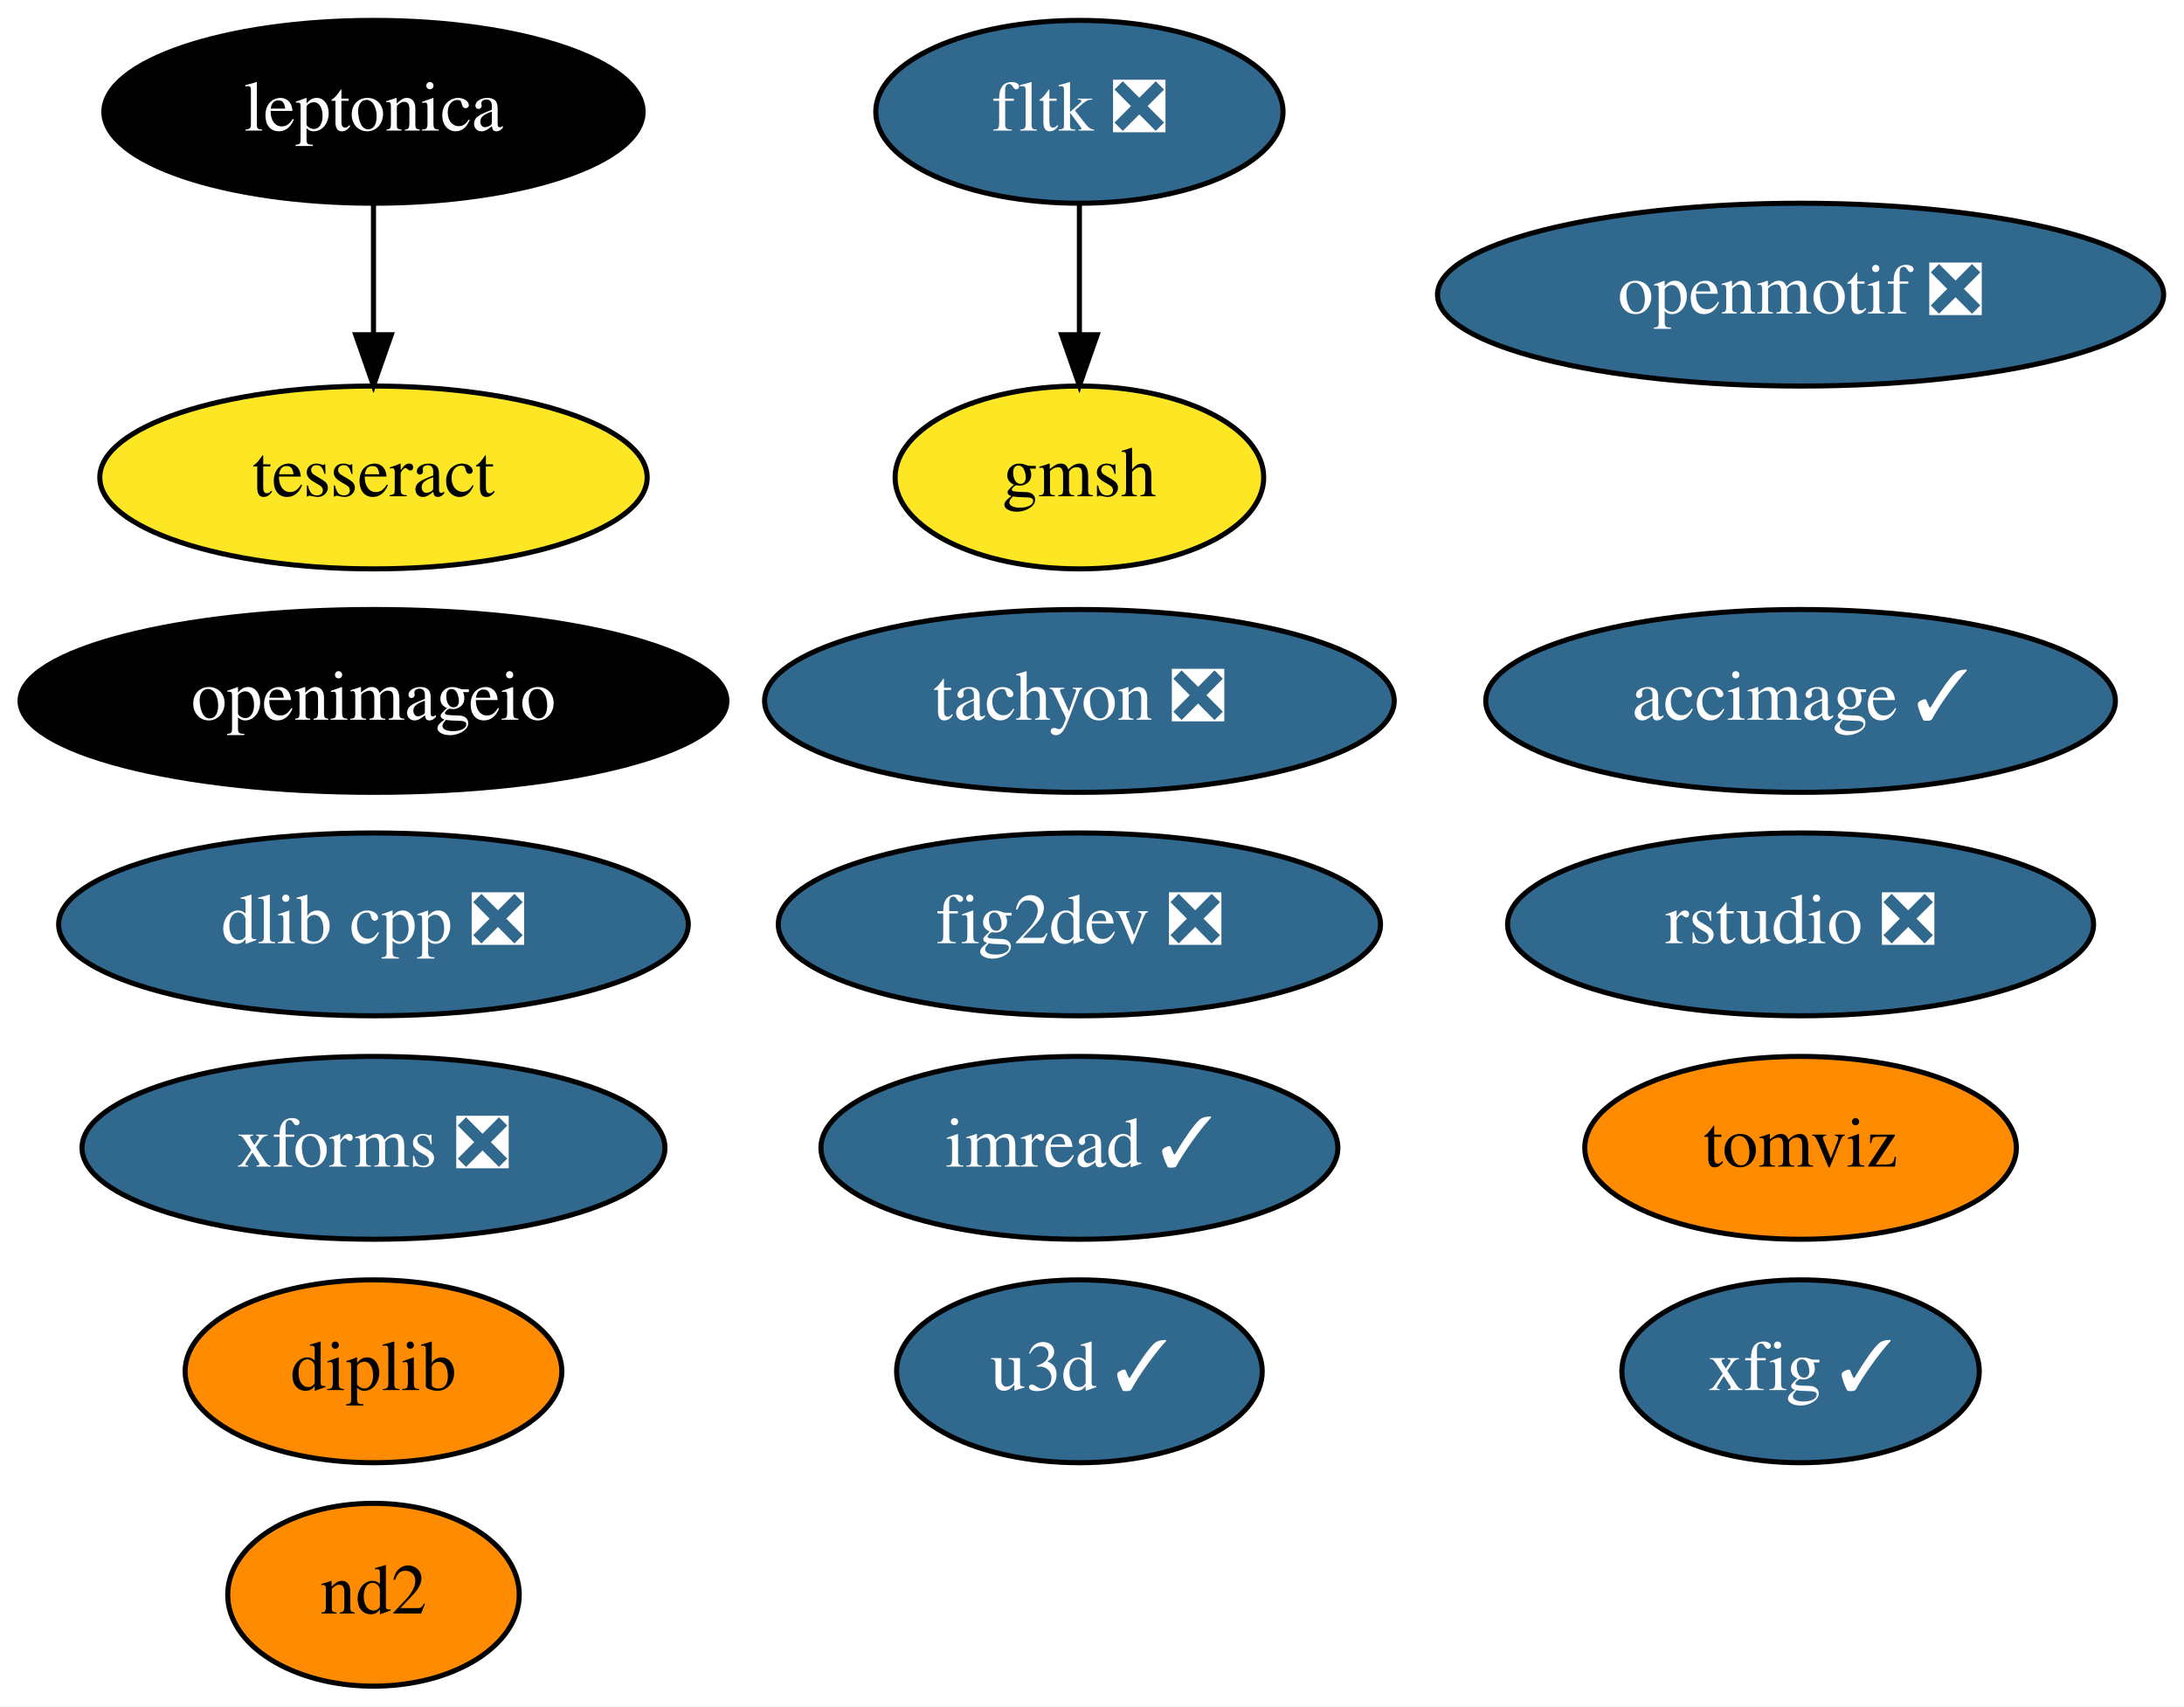
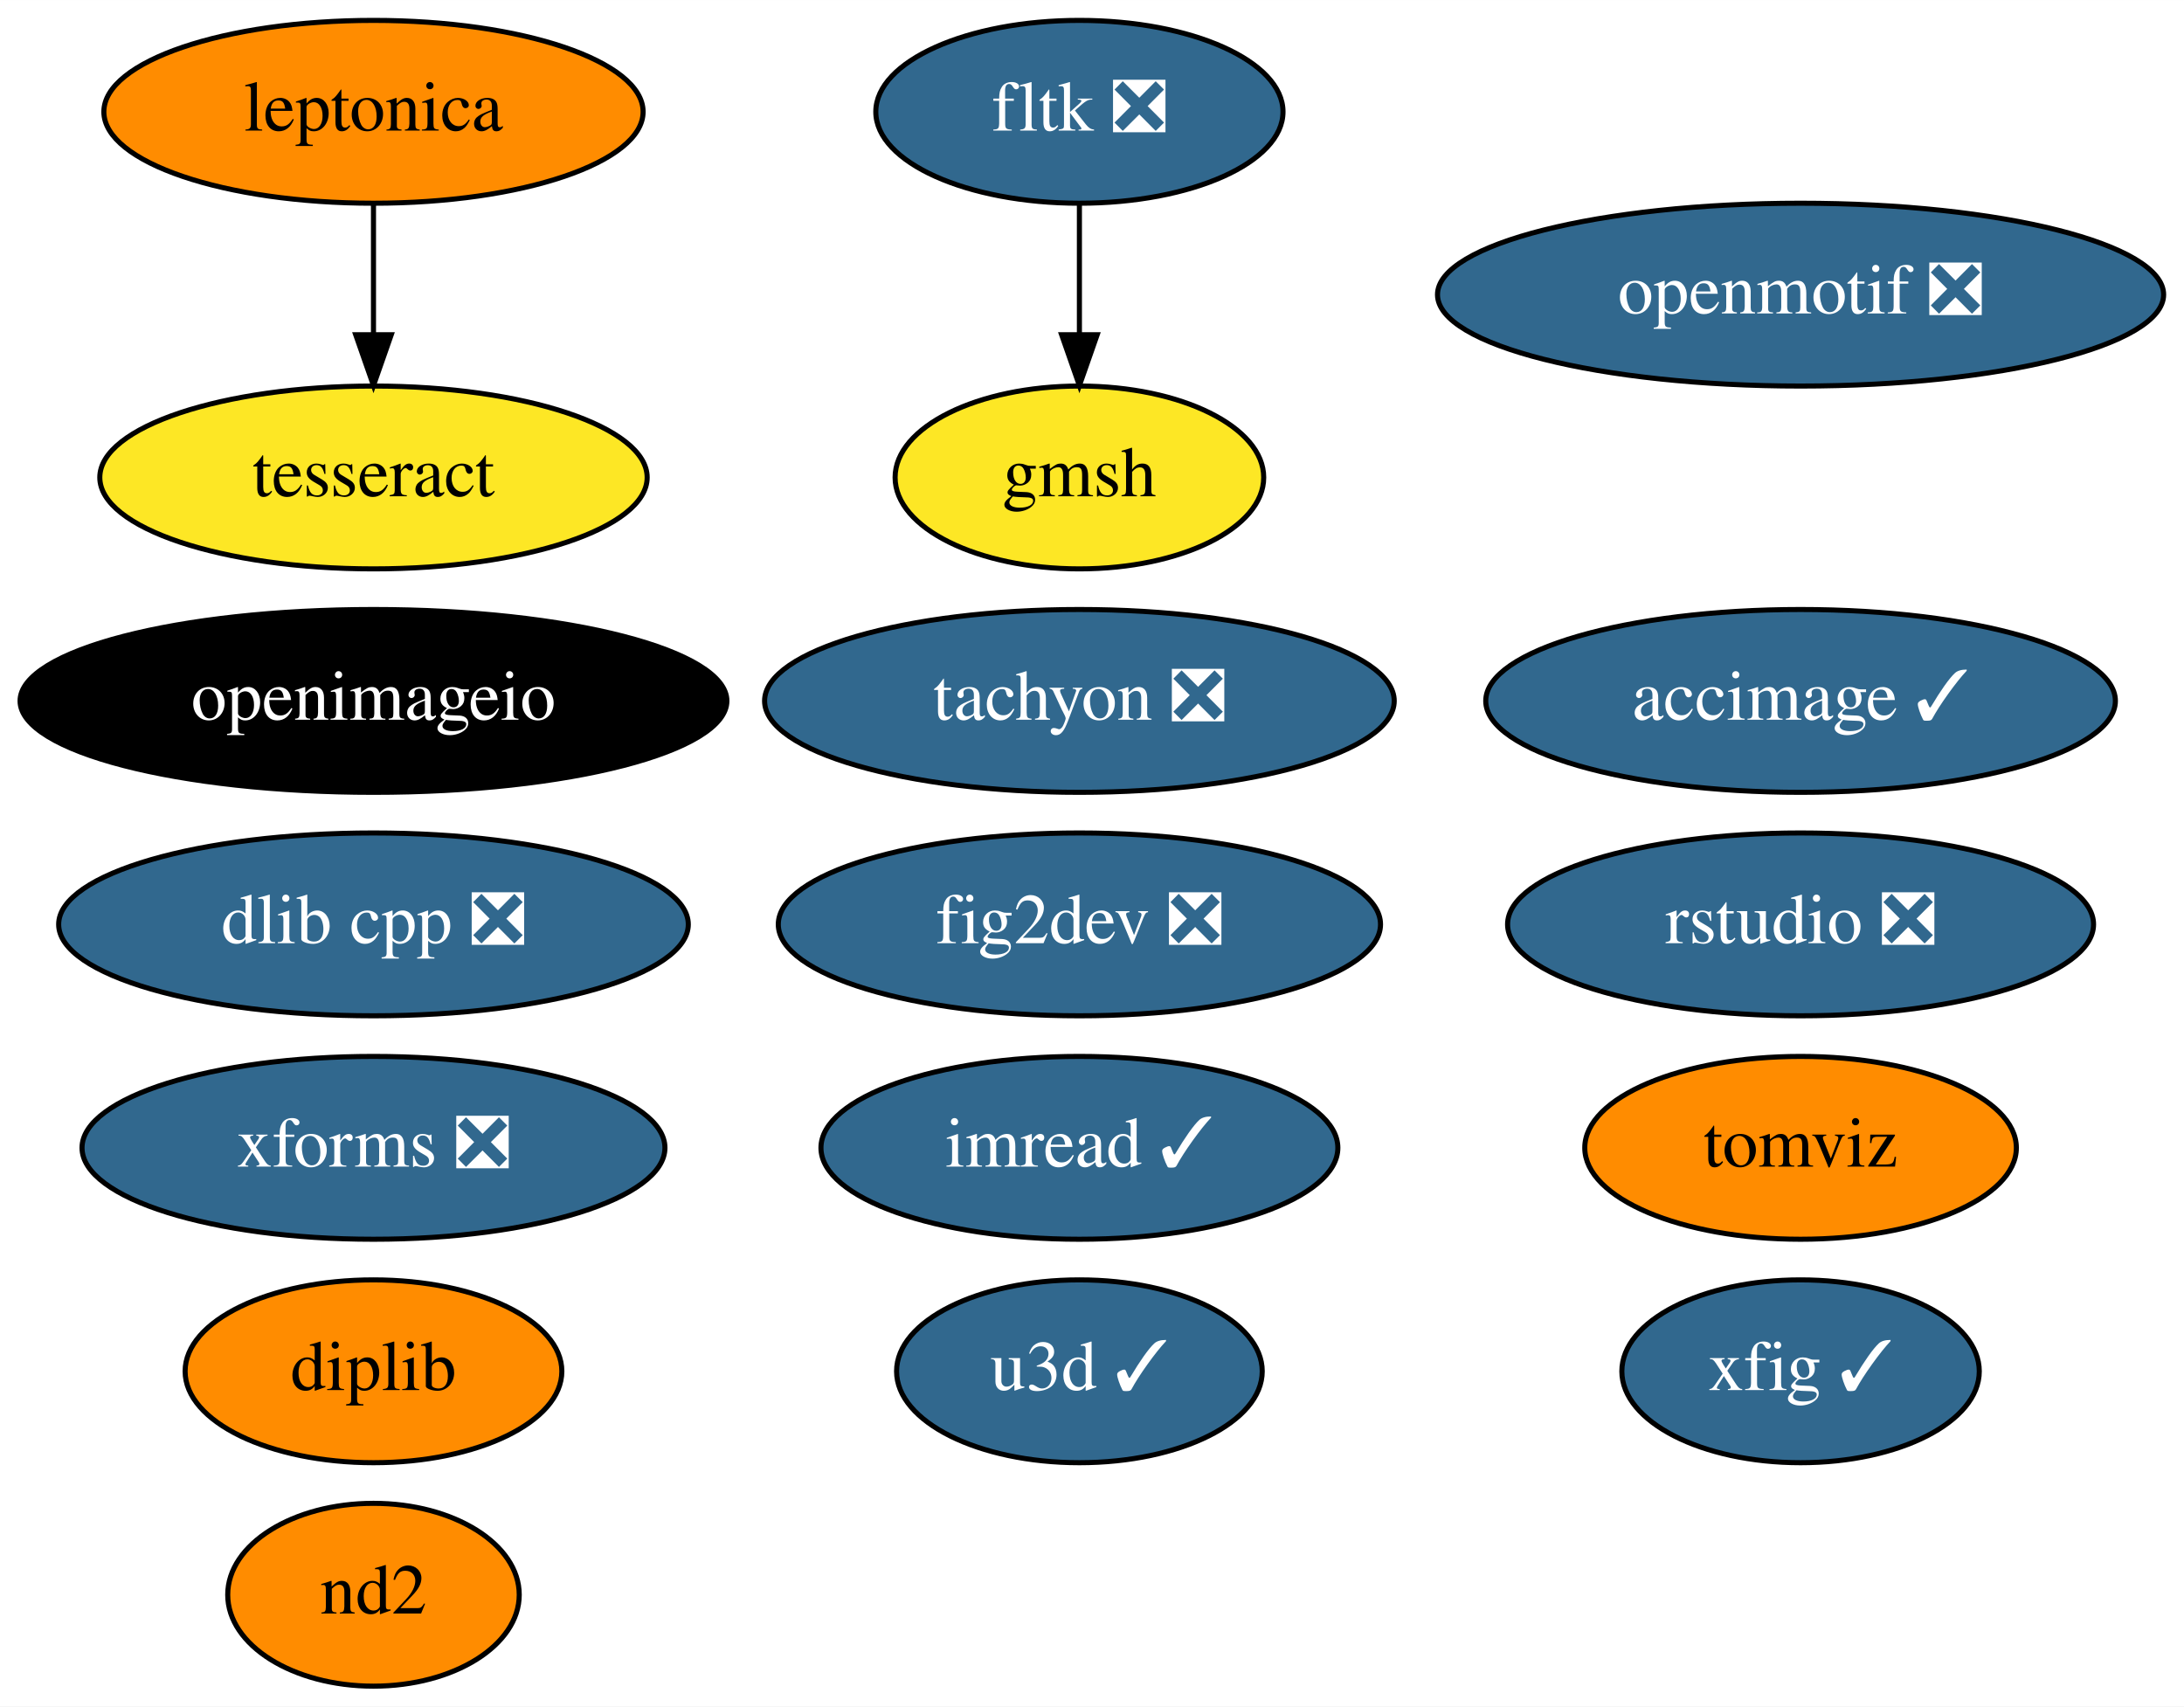
<svg xmlns="http://www.w3.org/2000/svg" xmlns:xlink="http://www.w3.org/1999/xlink" width="430pt" height="336pt" viewBox="0.00 0.00 430.04 336.00">
  <g id="graph0" class="graph" transform="scale(1 1) rotate(0) translate(4 332)">
    <polygon fill="white" stroke="transparent" points="-4,4 -4,-332 426.04,-332 426.04,4 -4,4" />
    <g id="node1" class="node">
      <g id="a_node1">
        <a xlink:href="https://github.com/conda-forge/fig2dev-feedstock/pull/8" xlink:title="fig2dev ❎">
          <ellipse fill="#31688e" stroke="black" cx="208.54" cy="-150" rx="59.29" ry="18" />
          <text text-anchor="middle" x="208.54" y="-146.3" font-family="Times,serif" font-size="14.00" fill="white">fig2dev ❎</text>
        </a>
      </g>
    </g>
    <g id="node2" class="node">
      <g id="a_node2">
        <a xlink:href="https://github.com/conda-forge/imread-feedstock/pull/26" xlink:title="imread ✓">
          <ellipse fill="#31688e" stroke="black" cx="208.54" cy="-106" rx="50.89" ry="18" />
          <text text-anchor="middle" x="208.54" y="-102.3" font-family="Times,serif" font-size="14.00" fill="white">imread ✓</text>
        </a>
      </g>
    </g>
    <g id="node3" class="node">
      <g id="a_node3">
        <a xlink:href="https://github.com/conda-forge/openmotif-feedstock/pull/12" xlink:title="openmotif ❎">
          <ellipse fill="#31688e" stroke="black" cx="350.54" cy="-274" rx="71.49" ry="18" />
          <text text-anchor="middle" x="350.54" y="-270.3" font-family="Times,serif" font-size="14.00" fill="white">openmotif ❎</text>
        </a>
      </g>
    </g>
    <g id="node4" class="node">
      <g id="a_node4">
        <a xlink:href="https://github.com/conda-forge/tachyon-feedstock/pull/5" xlink:title="tachyon ❎">
          <ellipse fill="#31688e" stroke="black" cx="208.54" cy="-194" rx="61.99" ry="18" />
          <text text-anchor="middle" x="208.54" y="-190.3" font-family="Times,serif" font-size="14.00" fill="white">tachyon ❎</text>
        </a>
      </g>
    </g>
    <g id="node5" class="node">
      <g id="a_node5">
        <a xlink:href="https://github.com/conda-forge/xfig-feedstock/pull/6" xlink:title="xfig ✓">
          <ellipse fill="#31688e" stroke="black" cx="350.54" cy="-62" rx="35.19" ry="18" />
          <text text-anchor="middle" x="350.54" y="-58.3" font-family="Times,serif" font-size="14.00" fill="white">xfig ✓</text>
        </a>
      </g>
    </g>
    <g id="node6" class="node">
      <g id="a_node6">
        <a xlink:href="https://github.com/conda-forge/u3d-feedstock/pull/24" xlink:title="u3d ✓">
          <ellipse fill="#31688e" stroke="black" cx="208.54" cy="-62" rx="36" ry="18" />
          <text text-anchor="middle" x="208.54" y="-58.3" font-family="Times,serif" font-size="14.00" fill="white">u3d ✓</text>
        </a>
      </g>
    </g>
    <g id="node7" class="node">
      <g id="a_node7">
        <a xlink:href="https://github.com/conda-forge/leptonica-feedstock" xlink:title="leptonica">
-           <ellipse fill="#000000" stroke="black" cx="69.54" cy="-310" rx="53.09" ry="18" />
-           <text text-anchor="middle" x="69.54" y="-306.3" font-family="Times,serif" font-size="14.00" fill="white">leptonica</text>
+           <ellipse fill="#ff8c00" stroke="black" cx="69.54" cy="-310" rx="53.09" ry="18" />
+           <text text-anchor="middle" x="69.54" y="-306.3" font-family="Times,serif" font-size="14.00">leptonica</text>
        </a>
      </g>
    </g>
    <g id="node8" class="node">
      <g id="a_node8">
        <a xlink:href="https://github.com/conda-forge/tesseract-feedstock" xlink:title="tesseract">
          <ellipse fill="#fde725" stroke="black" cx="69.54" cy="-238" rx="53.89" ry="18" />
          <text text-anchor="middle" x="69.54" y="-234.3" font-family="Times,serif" font-size="14.00">tesseract</text>
        </a>
      </g>
    </g>
    <g id="edge1" class="edge">
      <path fill="none" stroke="black" d="M69.54,-291.7C69.54,-283.98 69.54,-274.71 69.54,-266.11" />
      <polygon fill="black" stroke="black" points="73.04,-266.1 69.54,-256.1 66.04,-266.1 73.04,-266.1" />
    </g>
    <g id="node9" class="node">
      <g id="a_node9">
        <a xlink:href="https://github.com/conda-forge/fltk-feedstock/pull/16" xlink:title="fltk ❎">
          <ellipse fill="#31688e" stroke="black" cx="208.54" cy="-310" rx="40.09" ry="18" />
          <text text-anchor="middle" x="208.54" y="-306.3" font-family="Times,serif" font-size="14.00" fill="white">fltk ❎</text>
        </a>
      </g>
    </g>
    <g id="node10" class="node">
      <g id="a_node10">
        <a xlink:href="https://github.com/conda-forge/gmsh-feedstock" xlink:title="gmsh">
          <ellipse fill="#fde725" stroke="black" cx="208.54" cy="-238" rx="36.29" ry="18" />
          <text text-anchor="middle" x="208.54" y="-234.3" font-family="Times,serif" font-size="14.00">gmsh</text>
        </a>
      </g>
    </g>
    <g id="edge2" class="edge">
      <path fill="none" stroke="black" d="M208.54,-291.7C208.54,-283.98 208.54,-274.71 208.54,-266.11" />
      <polygon fill="black" stroke="black" points="212.04,-266.1 208.54,-256.1 205.04,-266.1 212.04,-266.1" />
    </g>
    <g id="node11" class="node">
      <g id="a_node11">
        <a xlink:href="https://github.com/conda-forge/openimageio-feedstock" xlink:title="openimageio">
          <ellipse fill="#000000" stroke="black" cx="69.54" cy="-194" rx="69.59" ry="18" />
          <text text-anchor="middle" x="69.54" y="-190.3" font-family="Times,serif" font-size="14.00" fill="white">openimageio</text>
        </a>
      </g>
    </g>
    <g id="node12" class="node">
      <g id="a_node12">
        <a xlink:href="https://github.com/conda-forge/accimage-feedstock/pull/12" xlink:title="accimage ✓">
          <ellipse fill="#31688e" stroke="black" cx="350.54" cy="-194" rx="61.99" ry="18" />
          <text text-anchor="middle" x="350.54" y="-190.3" font-family="Times,serif" font-size="14.00" fill="white">accimage ✓</text>
        </a>
      </g>
    </g>
    <g id="node13" class="node">
      <g id="a_node13">
        <a xlink:href="https://github.com/conda-forge/dlib-cpp-feedstock/pull/19" xlink:title="dlib cpp ❎">
          <ellipse fill="#31688e" stroke="black" cx="69.54" cy="-150" rx="61.99" ry="18" />
          <text text-anchor="middle" x="69.54" y="-146.3" font-family="Times,serif" font-size="14.00" fill="white">dlib cpp ❎</text>
        </a>
      </g>
    </g>
    <g id="node14" class="node">
      <g id="a_node14">
        <a xlink:href="https://github.com/conda-forge/tomviz-feedstock" xlink:title="tomviz">
          <ellipse fill="#ff8c00" stroke="black" cx="350.54" cy="-106" rx="42.49" ry="18" />
          <text text-anchor="middle" x="350.54" y="-102.3" font-family="Times,serif" font-size="14.00">tomviz</text>
        </a>
      </g>
    </g>
    <g id="node15" class="node">
      <g id="a_node15">
        <a xlink:href="https://github.com/conda-forge/xforms-feedstock/pull/2" xlink:title="xforms ❎">
          <ellipse fill="#31688e" stroke="black" cx="69.54" cy="-106" rx="57.39" ry="18" />
          <text text-anchor="middle" x="69.54" y="-102.3" font-family="Times,serif" font-size="14.00" fill="white">xforms ❎</text>
        </a>
      </g>
    </g>
    <g id="node16" class="node">
      <g id="a_node16">
        <a xlink:href="https://github.com/conda-forge/nd2-feedstock" xlink:title="nd2">
          <ellipse fill="#ff8c00" stroke="black" cx="69.54" cy="-18" rx="28.7" ry="18" />
          <text text-anchor="middle" x="69.54" y="-14.3" font-family="Times,serif" font-size="14.00">nd2</text>
        </a>
      </g>
    </g>
    <g id="node17" class="node">
      <g id="a_node17">
        <a xlink:href="https://github.com/conda-forge/rstudio-feedstock/pull/18" xlink:title="rstudio ❎">
          <ellipse fill="#31688e" stroke="black" cx="350.54" cy="-150" rx="57.69" ry="18" />
          <text text-anchor="middle" x="350.54" y="-146.3" font-family="Times,serif" font-size="14.00" fill="white">rstudio ❎</text>
        </a>
      </g>
    </g>
    <g id="node18" class="node">
      <g id="a_node18">
        <a xlink:href="https://github.com/conda-forge/diplib-feedstock" xlink:title="diplib">
          <ellipse fill="#ff8c00" stroke="black" cx="69.54" cy="-62" rx="37.09" ry="18" />
          <text text-anchor="middle" x="69.54" y="-58.3" font-family="Times,serif" font-size="14.00">diplib</text>
        </a>
      </g>
    </g>
  </g>
</svg>
